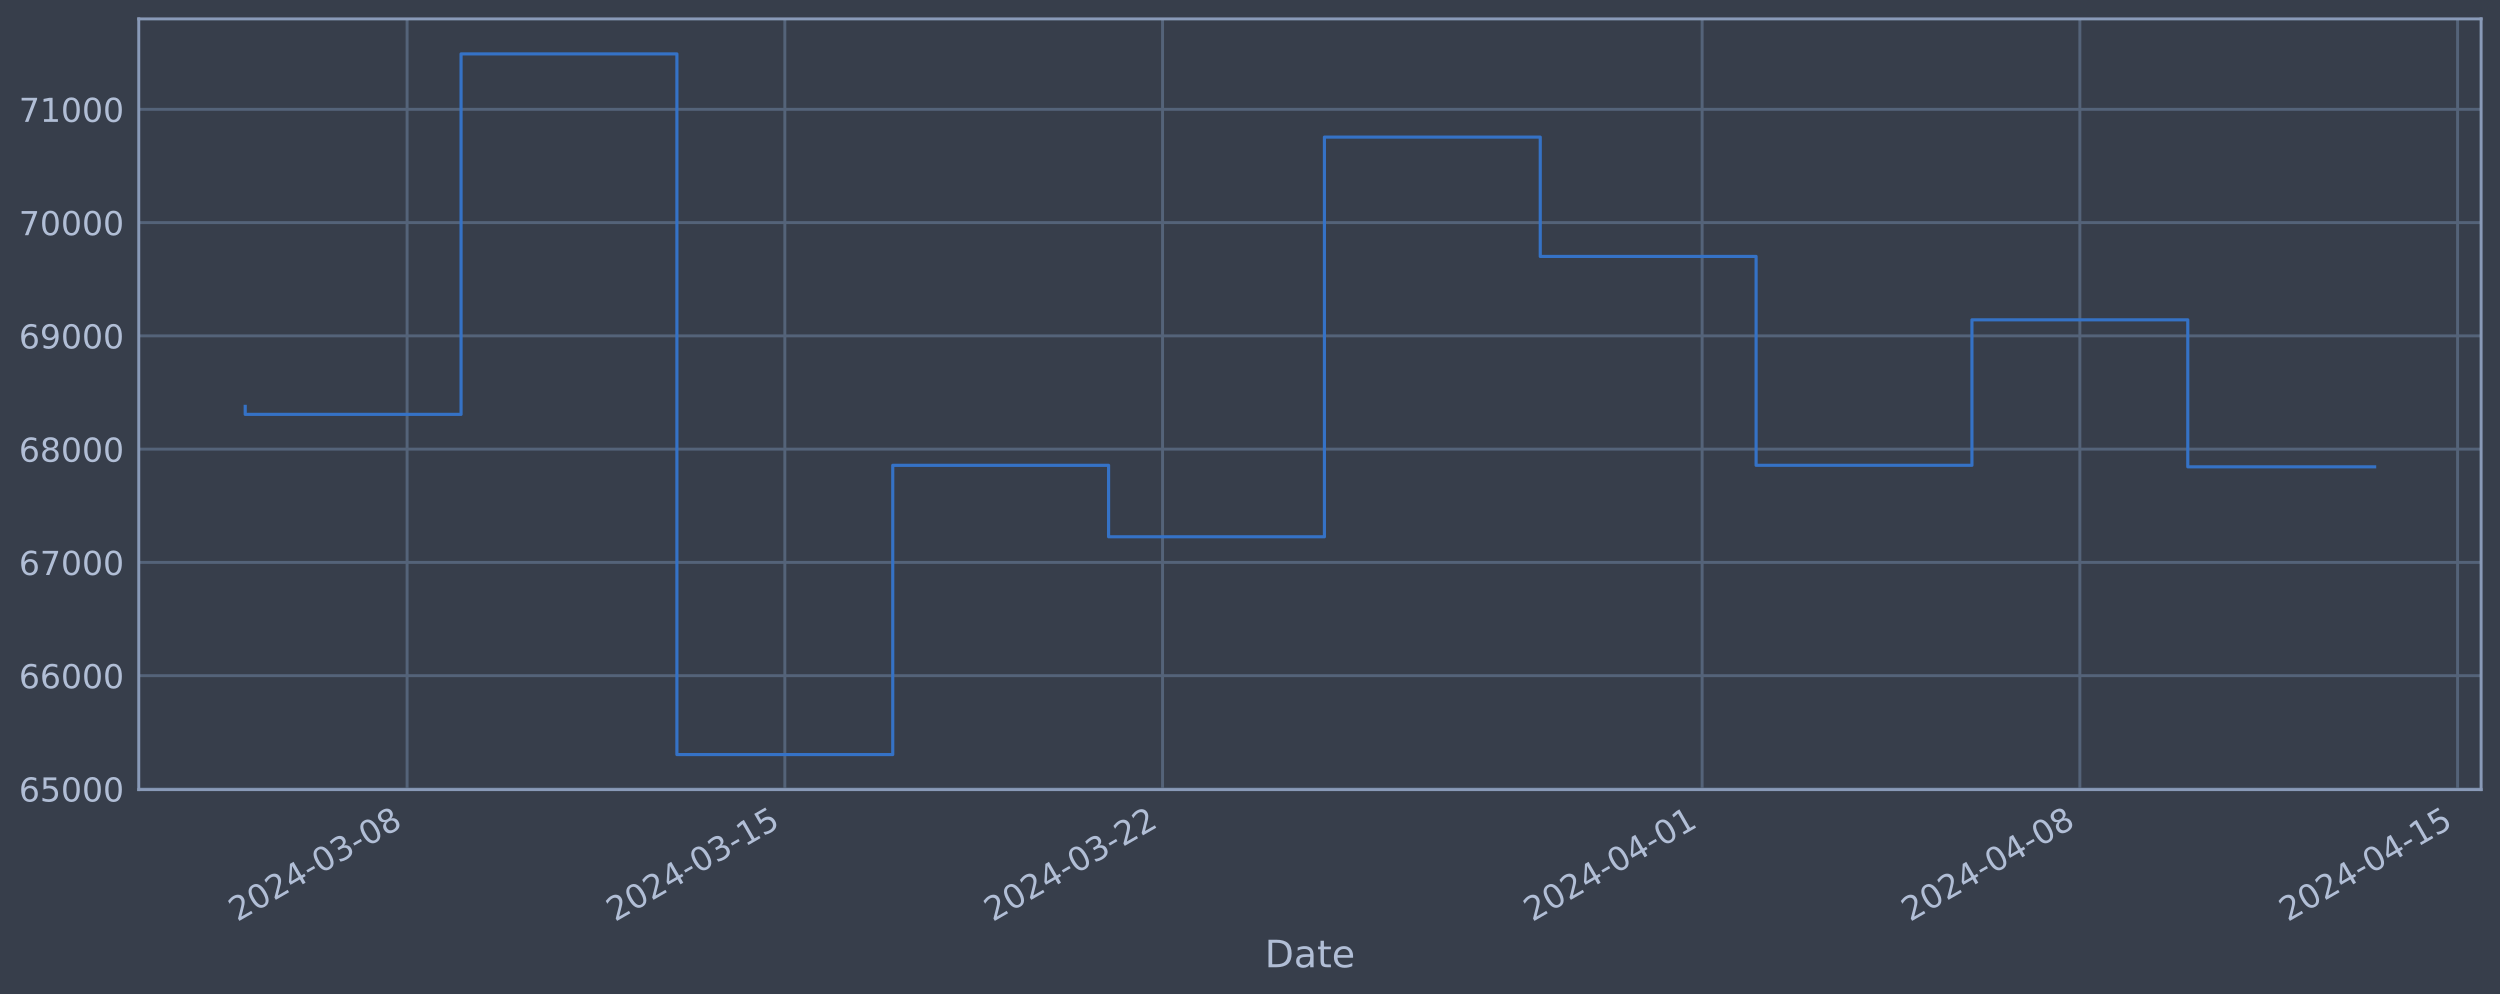
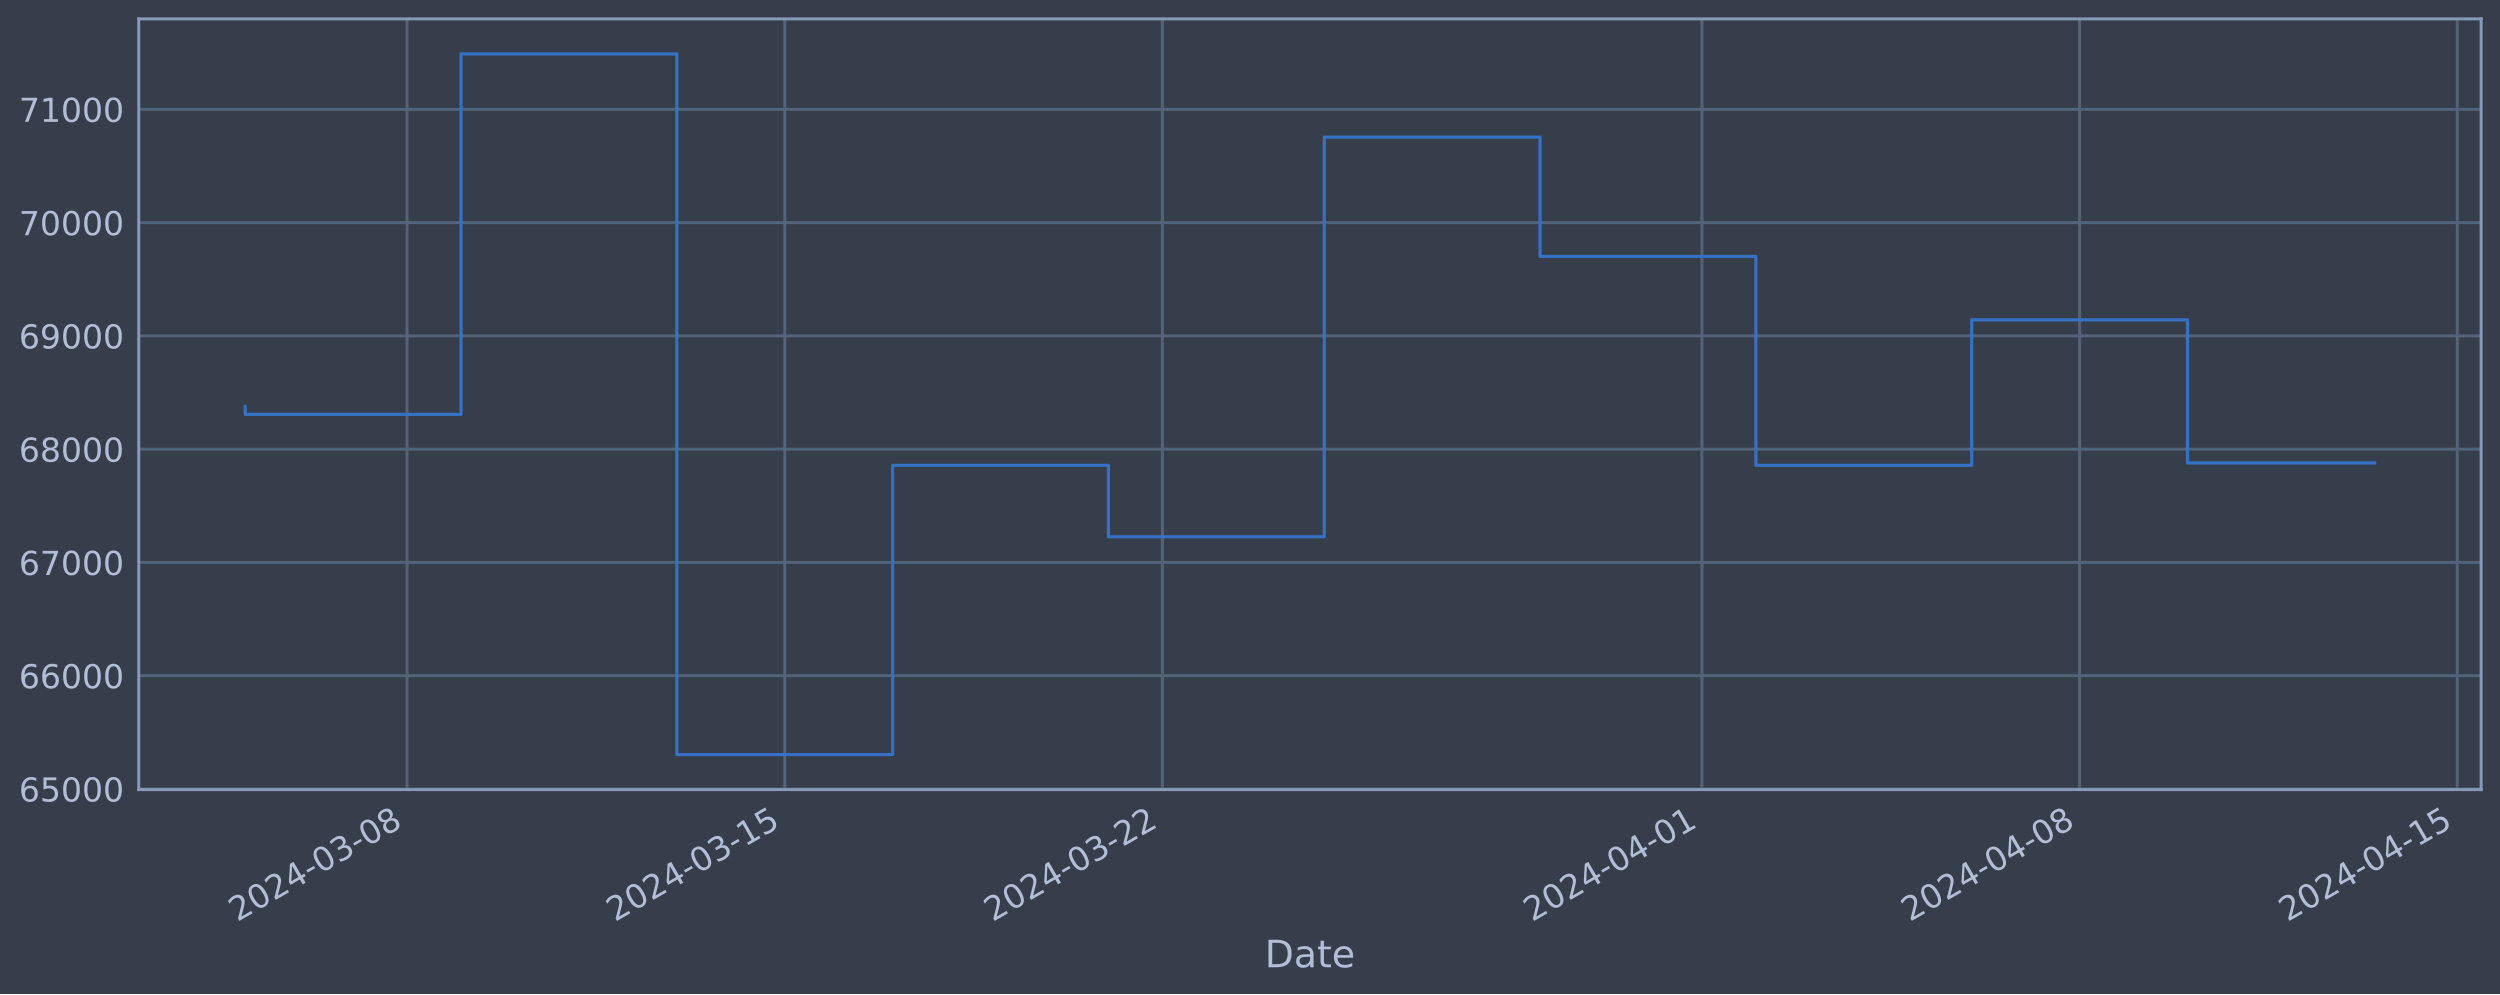
<svg xmlns="http://www.w3.org/2000/svg" xmlns:xlink="http://www.w3.org/1999/xlink" width="952.884pt" height="378.87pt" viewBox="0 0 952.884 378.87" version="1.1">
  <defs>
    <style type="text/css">*{stroke-linejoin: round; stroke-linecap: butt}</style>
  </defs>
  <g id="figure_1">
    <g id="patch_1">
      <path d="M 0 378.87  L 952.884 378.87  L 952.884 0  L 0 0  z " style="fill: #373e4b" />
    </g>
    <g id="axes_1">
      <g id="patch_2">
        <path d="M 52.884 300.96  L 945.684 300.96  L 945.684 7.2  L 52.884 7.2  z " style="fill: #373e4b" />
      </g>
      <g id="matplotlib.axis_1">
        <g id="xtick_1">
          <g id="line2d_1">
-             <path d="M 155.167 300.96  L 155.167 7.2  " clip-path="url(#p419635d478)" style="fill: none; stroke: #546379; stroke-width: 1.12; stroke-linecap: square" />
+             <path d="M 155.158 300.96  L 155.158 7.2  " clip-path="url(#p46c3f8cefc)" style="fill: none; stroke: #546379; stroke-width: 1.12; stroke-linecap: square" />
          </g>
          <g id="line2d_2" />
          <g id="text_1">
-             <g style="fill: #b1bed6" transform="translate(90.44134 351.4642) rotate(-30) scale(0.126 -0.126)">
+             <g style="fill: #b1bed6" transform="translate(90.43214 351.4642) rotate(-30) scale(0.126 -0.126)">
              <defs>
                <path id="DejaVuSans-32" d="M 1228 531  L 3431 531  L 3431 0  L 469 0  L 469 531  Q 828 903 1448 1529  Q 2069 2156 2228 2338  Q 2531 2678 2651 2914  Q 2772 3150 2772 3378  Q 2772 3750 2511 3984  Q 2250 4219 1831 4219  Q 1534 4219 1204 4116  Q 875 4013 500 3803  L 500 4441  Q 881 4594 1212 4672  Q 1544 4750 1819 4750  Q 2544 4750 2975 4387  Q 3406 4025 3406 3419  Q 3406 3131 3298 2873  Q 3191 2616 2906 2266  Q 2828 2175 2409 1742  Q 1991 1309 1228 531  z " transform="scale(0.015625)" />
                <path id="DejaVuSans-30" d="M 2034 4250  Q 1547 4250 1301 3770  Q 1056 3291 1056 2328  Q 1056 1369 1301 889  Q 1547 409 2034 409  Q 2525 409 2770 889  Q 3016 1369 3016 2328  Q 3016 3291 2770 3770  Q 2525 4250 2034 4250  z M 2034 4750  Q 2819 4750 3233 4129  Q 3647 3509 3647 2328  Q 3647 1150 3233 529  Q 2819 -91 2034 -91  Q 1250 -91 836 529  Q 422 1150 422 2328  Q 422 3509 836 4129  Q 1250 4750 2034 4750  z " transform="scale(0.015625)" />
                <path id="DejaVuSans-34" d="M 2419 4116  L 825 1625  L 2419 1625  L 2419 4116  z M 2253 4666  L 3047 4666  L 3047 1625  L 3713 1625  L 3713 1100  L 3047 1100  L 3047 0  L 2419 0  L 2419 1100  L 313 1100  L 313 1709  L 2253 4666  z " transform="scale(0.015625)" />
                <path id="DejaVuSans-2d" d="M 313 2009  L 1997 2009  L 1997 1497  L 313 1497  L 313 2009  z " transform="scale(0.015625)" />
                <path id="DejaVuSans-33" d="M 2597 2516  Q 3050 2419 3304 2112  Q 3559 1806 3559 1356  Q 3559 666 3084 287  Q 2609 -91 1734 -91  Q 1441 -91 1130 -33  Q 819 25 488 141  L 488 750  Q 750 597 1062 519  Q 1375 441 1716 441  Q 2309 441 2620 675  Q 2931 909 2931 1356  Q 2931 1769 2642 2001  Q 2353 2234 1838 2234  L 1294 2234  L 1294 2753  L 1863 2753  Q 2328 2753 2575 2939  Q 2822 3125 2822 3475  Q 2822 3834 2567 4026  Q 2313 4219 1838 4219  Q 1578 4219 1281 4162  Q 984 4106 628 3988  L 628 4550  Q 988 4650 1302 4700  Q 1616 4750 1894 4750  Q 2613 4750 3031 4423  Q 3450 4097 3450 3541  Q 3450 3153 3228 2886  Q 3006 2619 2597 2516  z " transform="scale(0.015625)" />
                <path id="DejaVuSans-38" d="M 2034 2216  Q 1584 2216 1326 1975  Q 1069 1734 1069 1313  Q 1069 891 1326 650  Q 1584 409 2034 409  Q 2484 409 2743 651  Q 3003 894 3003 1313  Q 3003 1734 2745 1975  Q 2488 2216 2034 2216  z M 1403 2484  Q 997 2584 770 2862  Q 544 3141 544 3541  Q 544 4100 942 4425  Q 1341 4750 2034 4750  Q 2731 4750 3128 4425  Q 3525 4100 3525 3541  Q 3525 3141 3298 2862  Q 3072 2584 2669 2484  Q 3125 2378 3379 2068  Q 3634 1759 3634 1313  Q 3634 634 3220 271  Q 2806 -91 2034 -91  Q 1263 -91 848 271  Q 434 634 434 1313  Q 434 1759 690 2068  Q 947 2378 1403 2484  z M 1172 3481  Q 1172 3119 1398 2916  Q 1625 2713 2034 2713  Q 2441 2713 2670 2916  Q 2900 3119 2900 3481  Q 2900 3844 2670 4047  Q 2441 4250 2034 4250  Q 1625 4250 1398 4047  Q 1172 3844 1172 3481  z " transform="scale(0.015625)" />
              </defs>
              <use xlink:href="#DejaVuSans-32" />
              <use xlink:href="#DejaVuSans-30" x="63.623" />
              <use xlink:href="#DejaVuSans-32" x="127.246" />
              <use xlink:href="#DejaVuSans-34" x="190.869" />
              <use xlink:href="#DejaVuSans-2d" x="254.492" />
              <use xlink:href="#DejaVuSans-30" x="290.576" />
              <use xlink:href="#DejaVuSans-33" x="354.199" />
              <use xlink:href="#DejaVuSans-2d" x="417.822" />
              <use xlink:href="#DejaVuSans-30" x="453.906" />
              <use xlink:href="#DejaVuSans-38" x="517.529" />
            </g>
          </g>
        </g>
        <g id="xtick_2">
          <g id="line2d_3">
-             <path d="M 299.137 300.96  L 299.137 7.2  " clip-path="url(#p419635d478)" style="fill: none; stroke: #546379; stroke-width: 1.12; stroke-linecap: square" />
+             <path d="M 299.106 300.96  L 299.106 7.2  " clip-path="url(#p46c3f8cefc)" style="fill: none; stroke: #546379; stroke-width: 1.12; stroke-linecap: square" />
          </g>
          <g id="line2d_4" />
          <g id="text_2">
-             <g style="fill: #b1bed6" transform="translate(234.411 351.4642) rotate(-30) scale(0.126 -0.126)">
+             <g style="fill: #b1bed6" transform="translate(234.3803 351.4642) rotate(-30) scale(0.126 -0.126)">
              <defs>
                <path id="DejaVuSans-31" d="M 794 531  L 1825 531  L 1825 4091  L 703 3866  L 703 4441  L 1819 4666  L 2450 4666  L 2450 531  L 3481 531  L 3481 0  L 794 0  L 794 531  z " transform="scale(0.015625)" />
                <path id="DejaVuSans-35" d="M 691 4666  L 3169 4666  L 3169 4134  L 1269 4134  L 1269 2991  Q 1406 3038 1543 3061  Q 1681 3084 1819 3084  Q 2600 3084 3056 2656  Q 3513 2228 3513 1497  Q 3513 744 3044 326  Q 2575 -91 1722 -91  Q 1428 -91 1123 -41  Q 819 9 494 109  L 494 744  Q 775 591 1075 516  Q 1375 441 1709 441  Q 2250 441 2565 725  Q 2881 1009 2881 1497  Q 2881 1984 2565 2268  Q 2250 2553 1709 2553  Q 1456 2553 1204 2497  Q 953 2441 691 2322  L 691 4666  z " transform="scale(0.015625)" />
              </defs>
              <use xlink:href="#DejaVuSans-32" />
              <use xlink:href="#DejaVuSans-30" x="63.623" />
              <use xlink:href="#DejaVuSans-32" x="127.246" />
              <use xlink:href="#DejaVuSans-34" x="190.869" />
              <use xlink:href="#DejaVuSans-2d" x="254.492" />
              <use xlink:href="#DejaVuSans-30" x="290.576" />
              <use xlink:href="#DejaVuSans-33" x="354.199" />
              <use xlink:href="#DejaVuSans-2d" x="417.822" />
              <use xlink:href="#DejaVuSans-31" x="453.906" />
              <use xlink:href="#DejaVuSans-35" x="517.529" />
            </g>
          </g>
        </g>
        <g id="xtick_3">
          <g id="line2d_5">
-             <path d="M 443.106 300.96  L 443.106 7.2  " clip-path="url(#p419635d478)" style="fill: none; stroke: #546379; stroke-width: 1.12; stroke-linecap: square" />
+             <path d="M 443.054 300.96  L 443.054 7.2  " clip-path="url(#p46c3f8cefc)" style="fill: none; stroke: #546379; stroke-width: 1.12; stroke-linecap: square" />
          </g>
          <g id="line2d_6" />
          <g id="text_3">
-             <g style="fill: #b1bed6" transform="translate(378.3807 351.4642) rotate(-30) scale(0.126 -0.126)">
+             <g style="fill: #b1bed6" transform="translate(378.3285 351.4642) rotate(-30) scale(0.126 -0.126)">
              <use xlink:href="#DejaVuSans-32" />
              <use xlink:href="#DejaVuSans-30" x="63.623" />
              <use xlink:href="#DejaVuSans-32" x="127.246" />
              <use xlink:href="#DejaVuSans-34" x="190.869" />
              <use xlink:href="#DejaVuSans-2d" x="254.492" />
              <use xlink:href="#DejaVuSans-30" x="290.576" />
              <use xlink:href="#DejaVuSans-33" x="354.199" />
              <use xlink:href="#DejaVuSans-2d" x="417.822" />
              <use xlink:href="#DejaVuSans-32" x="453.906" />
              <use xlink:href="#DejaVuSans-32" x="517.529" />
            </g>
          </g>
        </g>
        <g id="xtick_4">
          <g id="line2d_7">
-             <path d="M 648.777 300.96  L 648.777 7.2  " clip-path="url(#p419635d478)" style="fill: none; stroke: #546379; stroke-width: 1.12; stroke-linecap: square" />
+             <path d="M 648.694 300.96  L 648.694 7.2  " clip-path="url(#p46c3f8cefc)" style="fill: none; stroke: #546379; stroke-width: 1.12; stroke-linecap: square" />
          </g>
          <g id="line2d_8" />
          <g id="text_4">
-             <g style="fill: #b1bed6" transform="translate(584.0516 351.4642) rotate(-30) scale(0.126 -0.126)">
+             <g style="fill: #b1bed6" transform="translate(583.9687 351.4642) rotate(-30) scale(0.126 -0.126)">
              <use xlink:href="#DejaVuSans-32" />
              <use xlink:href="#DejaVuSans-30" x="63.623" />
              <use xlink:href="#DejaVuSans-32" x="127.246" />
              <use xlink:href="#DejaVuSans-34" x="190.869" />
              <use xlink:href="#DejaVuSans-2d" x="254.492" />
              <use xlink:href="#DejaVuSans-30" x="290.576" />
              <use xlink:href="#DejaVuSans-34" x="354.199" />
              <use xlink:href="#DejaVuSans-2d" x="417.822" />
              <use xlink:href="#DejaVuSans-30" x="453.906" />
              <use xlink:href="#DejaVuSans-31" x="517.529" />
            </g>
          </g>
        </g>
        <g id="xtick_5">
          <g id="line2d_9">
-             <path d="M 792.747 300.96  L 792.747 7.2  " clip-path="url(#p419635d478)" style="fill: none; stroke: #546379; stroke-width: 1.12; stroke-linecap: square" />
+             <path d="M 792.642 300.96  L 792.642 7.2  " clip-path="url(#p46c3f8cefc)" style="fill: none; stroke: #546379; stroke-width: 1.12; stroke-linecap: square" />
          </g>
          <g id="line2d_10" />
          <g id="text_5">
-             <g style="fill: #b1bed6" transform="translate(728.0213 351.4642) rotate(-30) scale(0.126 -0.126)">
+             <g style="fill: #b1bed6" transform="translate(727.9169 351.4642) rotate(-30) scale(0.126 -0.126)">
              <use xlink:href="#DejaVuSans-32" />
              <use xlink:href="#DejaVuSans-30" x="63.623" />
              <use xlink:href="#DejaVuSans-32" x="127.246" />
              <use xlink:href="#DejaVuSans-34" x="190.869" />
              <use xlink:href="#DejaVuSans-2d" x="254.492" />
              <use xlink:href="#DejaVuSans-30" x="290.576" />
              <use xlink:href="#DejaVuSans-34" x="354.199" />
              <use xlink:href="#DejaVuSans-2d" x="417.822" />
              <use xlink:href="#DejaVuSans-30" x="453.906" />
              <use xlink:href="#DejaVuSans-38" x="517.529" />
            </g>
          </g>
        </g>
        <g id="xtick_6">
          <g id="line2d_11">
-             <path d="M 936.716 300.96  L 936.716 7.2  " clip-path="url(#p419635d478)" style="fill: none; stroke: #546379; stroke-width: 1.12; stroke-linecap: square" />
+             <path d="M 936.591 300.96  L 936.591 7.2  " clip-path="url(#p46c3f8cefc)" style="fill: none; stroke: #546379; stroke-width: 1.12; stroke-linecap: square" />
          </g>
          <g id="line2d_12" />
          <g id="text_6">
-             <g style="fill: #b1bed6" transform="translate(871.991 351.4642) rotate(-30) scale(0.126 -0.126)">
+             <g style="fill: #b1bed6" transform="translate(871.8651 351.4642) rotate(-30) scale(0.126 -0.126)">
              <use xlink:href="#DejaVuSans-32" />
              <use xlink:href="#DejaVuSans-30" x="63.623" />
              <use xlink:href="#DejaVuSans-32" x="127.246" />
              <use xlink:href="#DejaVuSans-34" x="190.869" />
              <use xlink:href="#DejaVuSans-2d" x="254.492" />
              <use xlink:href="#DejaVuSans-30" x="290.576" />
              <use xlink:href="#DejaVuSans-34" x="354.199" />
              <use xlink:href="#DejaVuSans-2d" x="417.822" />
              <use xlink:href="#DejaVuSans-31" x="453.906" />
              <use xlink:href="#DejaVuSans-35" x="517.529" />
            </g>
          </g>
        </g>
        <g id="text_7">
          <g style="fill: #b1bed6" transform="translate(482.0746 368.6753) scale(0.144 -0.144)">
            <defs>
              <path id="DejaVuSans-44" d="M 1259 4147  L 1259 519  L 2022 519  Q 2988 519 3436 956  Q 3884 1394 3884 2338  Q 3884 3275 3436 3711  Q 2988 4147 2022 4147  L 1259 4147  z M 628 4666  L 1925 4666  Q 3281 4666 3915 4102  Q 4550 3538 4550 2338  Q 4550 1131 3912 565  Q 3275 0 1925 0  L 628 0  L 628 4666  z " transform="scale(0.015625)" />
              <path id="DejaVuSans-61" d="M 2194 1759  Q 1497 1759 1228 1600  Q 959 1441 959 1056  Q 959 750 1161 570  Q 1363 391 1709 391  Q 2188 391 2477 730  Q 2766 1069 2766 1631  L 2766 1759  L 2194 1759  z M 3341 1997  L 3341 0  L 2766 0  L 2766 531  Q 2569 213 2275 61  Q 1981 -91 1556 -91  Q 1019 -91 701 211  Q 384 513 384 1019  Q 384 1609 779 1909  Q 1175 2209 1959 2209  L 2766 2209  L 2766 2266  Q 2766 2663 2505 2880  Q 2244 3097 1772 3097  Q 1472 3097 1187 3025  Q 903 2953 641 2809  L 641 3341  Q 956 3463 1253 3523  Q 1550 3584 1831 3584  Q 2591 3584 2966 3190  Q 3341 2797 3341 1997  z " transform="scale(0.015625)" />
              <path id="DejaVuSans-74" d="M 1172 4494  L 1172 3500  L 2356 3500  L 2356 3053  L 1172 3053  L 1172 1153  Q 1172 725 1289 603  Q 1406 481 1766 481  L 2356 481  L 2356 0  L 1766 0  Q 1100 0 847 248  Q 594 497 594 1153  L 594 3053  L 172 3053  L 172 3500  L 594 3500  L 594 4494  L 1172 4494  z " transform="scale(0.015625)" />
              <path id="DejaVuSans-65" d="M 3597 1894  L 3597 1613  L 953 1613  Q 991 1019 1311 708  Q 1631 397 2203 397  Q 2534 397 2845 478  Q 3156 559 3463 722  L 3463 178  Q 3153 47 2828 -22  Q 2503 -91 2169 -91  Q 1331 -91 842 396  Q 353 884 353 1716  Q 353 2575 817 3079  Q 1281 3584 2069 3584  Q 2775 3584 3186 3129  Q 3597 2675 3597 1894  z M 3022 2063  Q 3016 2534 2758 2815  Q 2500 3097 2075 3097  Q 1594 3097 1305 2825  Q 1016 2553 972 2059  L 3022 2063  z " transform="scale(0.015625)" />
            </defs>
            <use xlink:href="#DejaVuSans-44" />
            <use xlink:href="#DejaVuSans-61" x="77.002" />
            <use xlink:href="#DejaVuSans-74" x="138.281" />
            <use xlink:href="#DejaVuSans-65" x="177.49" />
          </g>
        </g>
      </g>
      <g id="matplotlib.axis_2">
        <g id="ytick_1">
          <g id="line2d_13">
-             <path d="M 52.884 300.718  L 945.684 300.718  " clip-path="url(#p419635d478)" style="fill: none; stroke: #546379; stroke-width: 1.12; stroke-linecap: square" />
+             <path d="M 52.884 300.718  L 945.684 300.718  " clip-path="url(#p46c3f8cefc)" style="fill: none; stroke: #546379; stroke-width: 1.12; stroke-linecap: square" />
          </g>
          <g id="line2d_14" />
          <g id="text_8">
            <g style="fill: #b1bed6" transform="translate(7.2 305.5049) scale(0.126 -0.126)">
              <defs>
                <path id="DejaVuSans-36" d="M 2113 2584  Q 1688 2584 1439 2293  Q 1191 2003 1191 1497  Q 1191 994 1439 701  Q 1688 409 2113 409  Q 2538 409 2786 701  Q 3034 994 3034 1497  Q 3034 2003 2786 2293  Q 2538 2584 2113 2584  z M 3366 4563  L 3366 3988  Q 3128 4100 2886 4159  Q 2644 4219 2406 4219  Q 1781 4219 1451 3797  Q 1122 3375 1075 2522  Q 1259 2794 1537 2939  Q 1816 3084 2150 3084  Q 2853 3084 3261 2657  Q 3669 2231 3669 1497  Q 3669 778 3244 343  Q 2819 -91 2113 -91  Q 1303 -91 875 529  Q 447 1150 447 2328  Q 447 3434 972 4092  Q 1497 4750 2381 4750  Q 2619 4750 2861 4703  Q 3103 4656 3366 4563  z " transform="scale(0.015625)" />
              </defs>
              <use xlink:href="#DejaVuSans-36" />
              <use xlink:href="#DejaVuSans-35" x="63.623" />
              <use xlink:href="#DejaVuSans-30" x="127.246" />
              <use xlink:href="#DejaVuSans-30" x="190.869" />
              <use xlink:href="#DejaVuSans-30" x="254.492" />
            </g>
          </g>
        </g>
        <g id="ytick_2">
          <g id="line2d_15">
-             <path d="M 52.884 257.544  L 945.684 257.544  " clip-path="url(#p419635d478)" style="fill: none; stroke: #546379; stroke-width: 1.12; stroke-linecap: square" />
+             <path d="M 52.884 257.544  L 945.684 257.544  " clip-path="url(#p46c3f8cefc)" style="fill: none; stroke: #546379; stroke-width: 1.12; stroke-linecap: square" />
          </g>
          <g id="line2d_16" />
          <g id="text_9">
            <g style="fill: #b1bed6" transform="translate(7.2 262.331) scale(0.126 -0.126)">
              <use xlink:href="#DejaVuSans-36" />
              <use xlink:href="#DejaVuSans-36" x="63.623" />
              <use xlink:href="#DejaVuSans-30" x="127.246" />
              <use xlink:href="#DejaVuSans-30" x="190.869" />
              <use xlink:href="#DejaVuSans-30" x="254.492" />
            </g>
          </g>
        </g>
        <g id="ytick_3">
          <g id="line2d_17">
-             <path d="M 52.884 214.37  L 945.684 214.37  " clip-path="url(#p419635d478)" style="fill: none; stroke: #546379; stroke-width: 1.12; stroke-linecap: square" />
+             <path d="M 52.884 214.37  L 945.684 214.37  " clip-path="url(#p46c3f8cefc)" style="fill: none; stroke: #546379; stroke-width: 1.12; stroke-linecap: square" />
          </g>
          <g id="line2d_18" />
          <g id="text_10">
            <g style="fill: #b1bed6" transform="translate(7.2 219.157) scale(0.126 -0.126)">
              <defs>
                <path id="DejaVuSans-37" d="M 525 4666  L 3525 4666  L 3525 4397  L 1831 0  L 1172 0  L 2766 4134  L 525 4134  L 525 4666  z " transform="scale(0.015625)" />
              </defs>
              <use xlink:href="#DejaVuSans-36" />
              <use xlink:href="#DejaVuSans-37" x="63.623" />
              <use xlink:href="#DejaVuSans-30" x="127.246" />
              <use xlink:href="#DejaVuSans-30" x="190.869" />
              <use xlink:href="#DejaVuSans-30" x="254.492" />
            </g>
          </g>
        </g>
        <g id="ytick_4">
          <g id="line2d_19">
-             <path d="M 52.884 171.196  L 945.684 171.196  " clip-path="url(#p419635d478)" style="fill: none; stroke: #546379; stroke-width: 1.12; stroke-linecap: square" />
+             <path d="M 52.884 171.196  L 945.684 171.196  " clip-path="url(#p46c3f8cefc)" style="fill: none; stroke: #546379; stroke-width: 1.12; stroke-linecap: square" />
          </g>
          <g id="line2d_20" />
          <g id="text_11">
            <g style="fill: #b1bed6" transform="translate(7.2 175.9831) scale(0.126 -0.126)">
              <use xlink:href="#DejaVuSans-36" />
              <use xlink:href="#DejaVuSans-38" x="63.623" />
              <use xlink:href="#DejaVuSans-30" x="127.246" />
              <use xlink:href="#DejaVuSans-30" x="190.869" />
              <use xlink:href="#DejaVuSans-30" x="254.492" />
            </g>
          </g>
        </g>
        <g id="ytick_5">
          <g id="line2d_21">
-             <path d="M 52.884 128.022  L 945.684 128.022  " clip-path="url(#p419635d478)" style="fill: none; stroke: #546379; stroke-width: 1.12; stroke-linecap: square" />
+             <path d="M 52.884 128.022  L 945.684 128.022  " clip-path="url(#p46c3f8cefc)" style="fill: none; stroke: #546379; stroke-width: 1.12; stroke-linecap: square" />
          </g>
          <g id="line2d_22" />
          <g id="text_12">
            <g style="fill: #b1bed6" transform="translate(7.2 132.8092) scale(0.126 -0.126)">
              <defs>
                <path id="DejaVuSans-39" d="M 703 97  L 703 672  Q 941 559 1184 500  Q 1428 441 1663 441  Q 2288 441 2617 861  Q 2947 1281 2994 2138  Q 2813 1869 2534 1725  Q 2256 1581 1919 1581  Q 1219 1581 811 2004  Q 403 2428 403 3163  Q 403 3881 828 4315  Q 1253 4750 1959 4750  Q 2769 4750 3195 4129  Q 3622 3509 3622 2328  Q 3622 1225 3098 567  Q 2575 -91 1691 -91  Q 1453 -91 1209 -44  Q 966 3 703 97  z M 1959 2075  Q 2384 2075 2632 2365  Q 2881 2656 2881 3163  Q 2881 3666 2632 3958  Q 2384 4250 1959 4250  Q 1534 4250 1286 3958  Q 1038 3666 1038 3163  Q 1038 2656 1286 2365  Q 1534 2075 1959 2075  z " transform="scale(0.015625)" />
              </defs>
              <use xlink:href="#DejaVuSans-36" />
              <use xlink:href="#DejaVuSans-39" x="63.623" />
              <use xlink:href="#DejaVuSans-30" x="127.246" />
              <use xlink:href="#DejaVuSans-30" x="190.869" />
              <use xlink:href="#DejaVuSans-30" x="254.492" />
            </g>
          </g>
        </g>
        <g id="ytick_6">
          <g id="line2d_23">
-             <path d="M 52.884 84.848  L 945.684 84.848  " clip-path="url(#p419635d478)" style="fill: none; stroke: #546379; stroke-width: 1.12; stroke-linecap: square" />
+             <path d="M 52.884 84.848  L 945.684 84.848  " clip-path="url(#p46c3f8cefc)" style="fill: none; stroke: #546379; stroke-width: 1.12; stroke-linecap: square" />
          </g>
          <g id="line2d_24" />
          <g id="text_13">
            <g style="fill: #b1bed6" transform="translate(7.2 89.63523) scale(0.126 -0.126)">
              <use xlink:href="#DejaVuSans-37" />
              <use xlink:href="#DejaVuSans-30" x="63.623" />
              <use xlink:href="#DejaVuSans-30" x="127.246" />
              <use xlink:href="#DejaVuSans-30" x="190.869" />
              <use xlink:href="#DejaVuSans-30" x="254.492" />
            </g>
          </g>
        </g>
        <g id="ytick_7">
          <g id="line2d_25">
-             <path d="M 52.884 41.674  L 945.684 41.674  " clip-path="url(#p419635d478)" style="fill: none; stroke: #546379; stroke-width: 1.12; stroke-linecap: square" />
+             <path d="M 52.884 41.674  L 945.684 41.674  " clip-path="url(#p46c3f8cefc)" style="fill: none; stroke: #546379; stroke-width: 1.12; stroke-linecap: square" />
          </g>
          <g id="line2d_26" />
          <g id="text_14">
            <g style="fill: #b1bed6" transform="translate(7.2 46.4613) scale(0.126 -0.126)">
              <use xlink:href="#DejaVuSans-37" />
              <use xlink:href="#DejaVuSans-31" x="63.623" />
              <use xlink:href="#DejaVuSans-30" x="127.246" />
              <use xlink:href="#DejaVuSans-30" x="190.869" />
              <use xlink:href="#DejaVuSans-30" x="254.492" />
            </g>
          </g>
        </g>
      </g>
      <g id="line2d_27">
-         <path d="M 93.466 154.891  L 93.466 157.946  L 175.734 157.946  L 175.734 20.553  L 258.002 20.553  L 258.002 287.607  L 340.271 287.607  L 340.271 177.362  L 422.539 177.362  L 422.539 204.598  L 504.807 204.598  L 504.807 52.265  L 587.076 52.265  L 587.076 97.744  L 669.344 97.744  L 669.344 177.352  L 751.613 177.352  L 751.613 121.902  L 833.881 121.902  L 833.881 177.928  L 905.102 177.928  " clip-path="url(#p419635d478)" style="fill: none; stroke: #3572c6; stroke-width: 1.2; stroke-linecap: square" />
+         <path d="M 93.466 154.891  L 93.466 157.946  L 175.722 157.946  L 175.722 20.553  L 257.978 20.553  L 257.978 287.607  L 340.234 287.607  L 340.234 177.362  L 422.49 177.362  L 422.49 204.598  L 504.746 204.598  L 504.746 52.265  L 587.002 52.265  L 587.002 97.744  L 669.258 97.744  L 669.258 177.352  L 751.514 177.352  L 751.514 121.902  L 833.77 121.902  L 833.77 176.468  L 905.102 176.468  " clip-path="url(#p46c3f8cefc)" style="fill: none; stroke: #3572c6; stroke-width: 1.2; stroke-linecap: square" />
      </g>
      <g id="patch_3">
        <path d="M 52.884 300.96  L 52.884 7.2  " style="fill: none; stroke: #899ab8; stroke-width: 1.12; stroke-linejoin: miter; stroke-linecap: square" />
      </g>
      <g id="patch_4">
        <path d="M 945.684 300.96  L 945.684 7.2  " style="fill: none; stroke: #899ab8; stroke-width: 1.12; stroke-linejoin: miter; stroke-linecap: square" />
      </g>
      <g id="patch_5">
        <path d="M 52.884 300.96  L 945.684 300.96  " style="fill: none; stroke: #899ab8; stroke-width: 1.12; stroke-linejoin: miter; stroke-linecap: square" />
      </g>
      <g id="patch_6">
        <path d="M 52.884 7.2  L 945.684 7.2  " style="fill: none; stroke: #899ab8; stroke-width: 1.12; stroke-linejoin: miter; stroke-linecap: square" />
      </g>
    </g>
  </g>
  <defs>
-     <clipPath id="p419635d478">
+     <clipPath id="p46c3f8cefc">
      <rect x="52.884" y="7.2" width="892.8" height="293.76" />
    </clipPath>
  </defs>
</svg>
